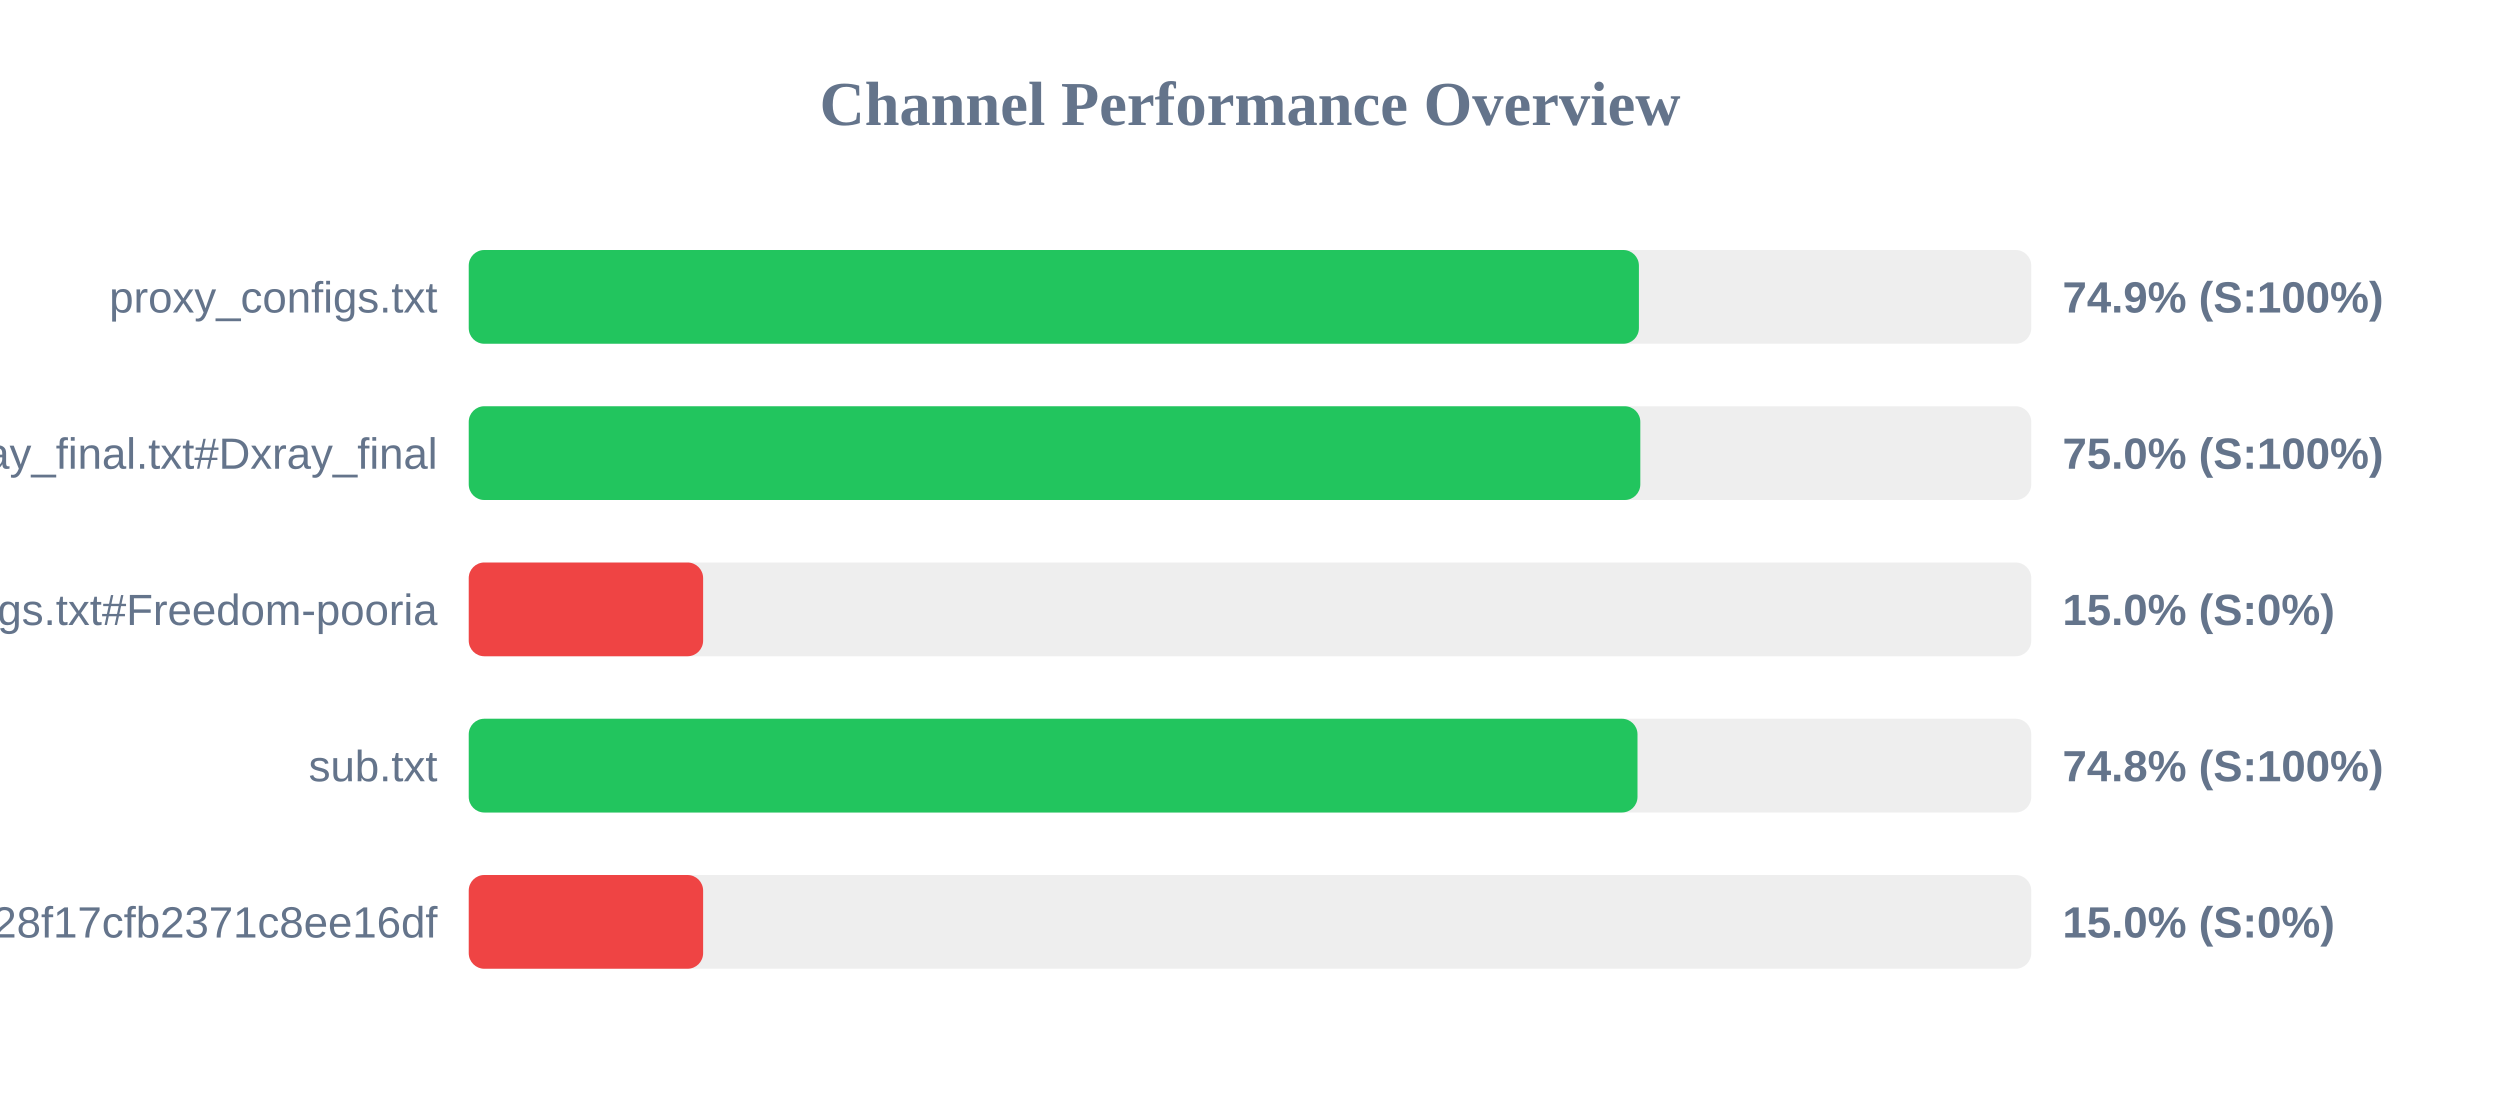
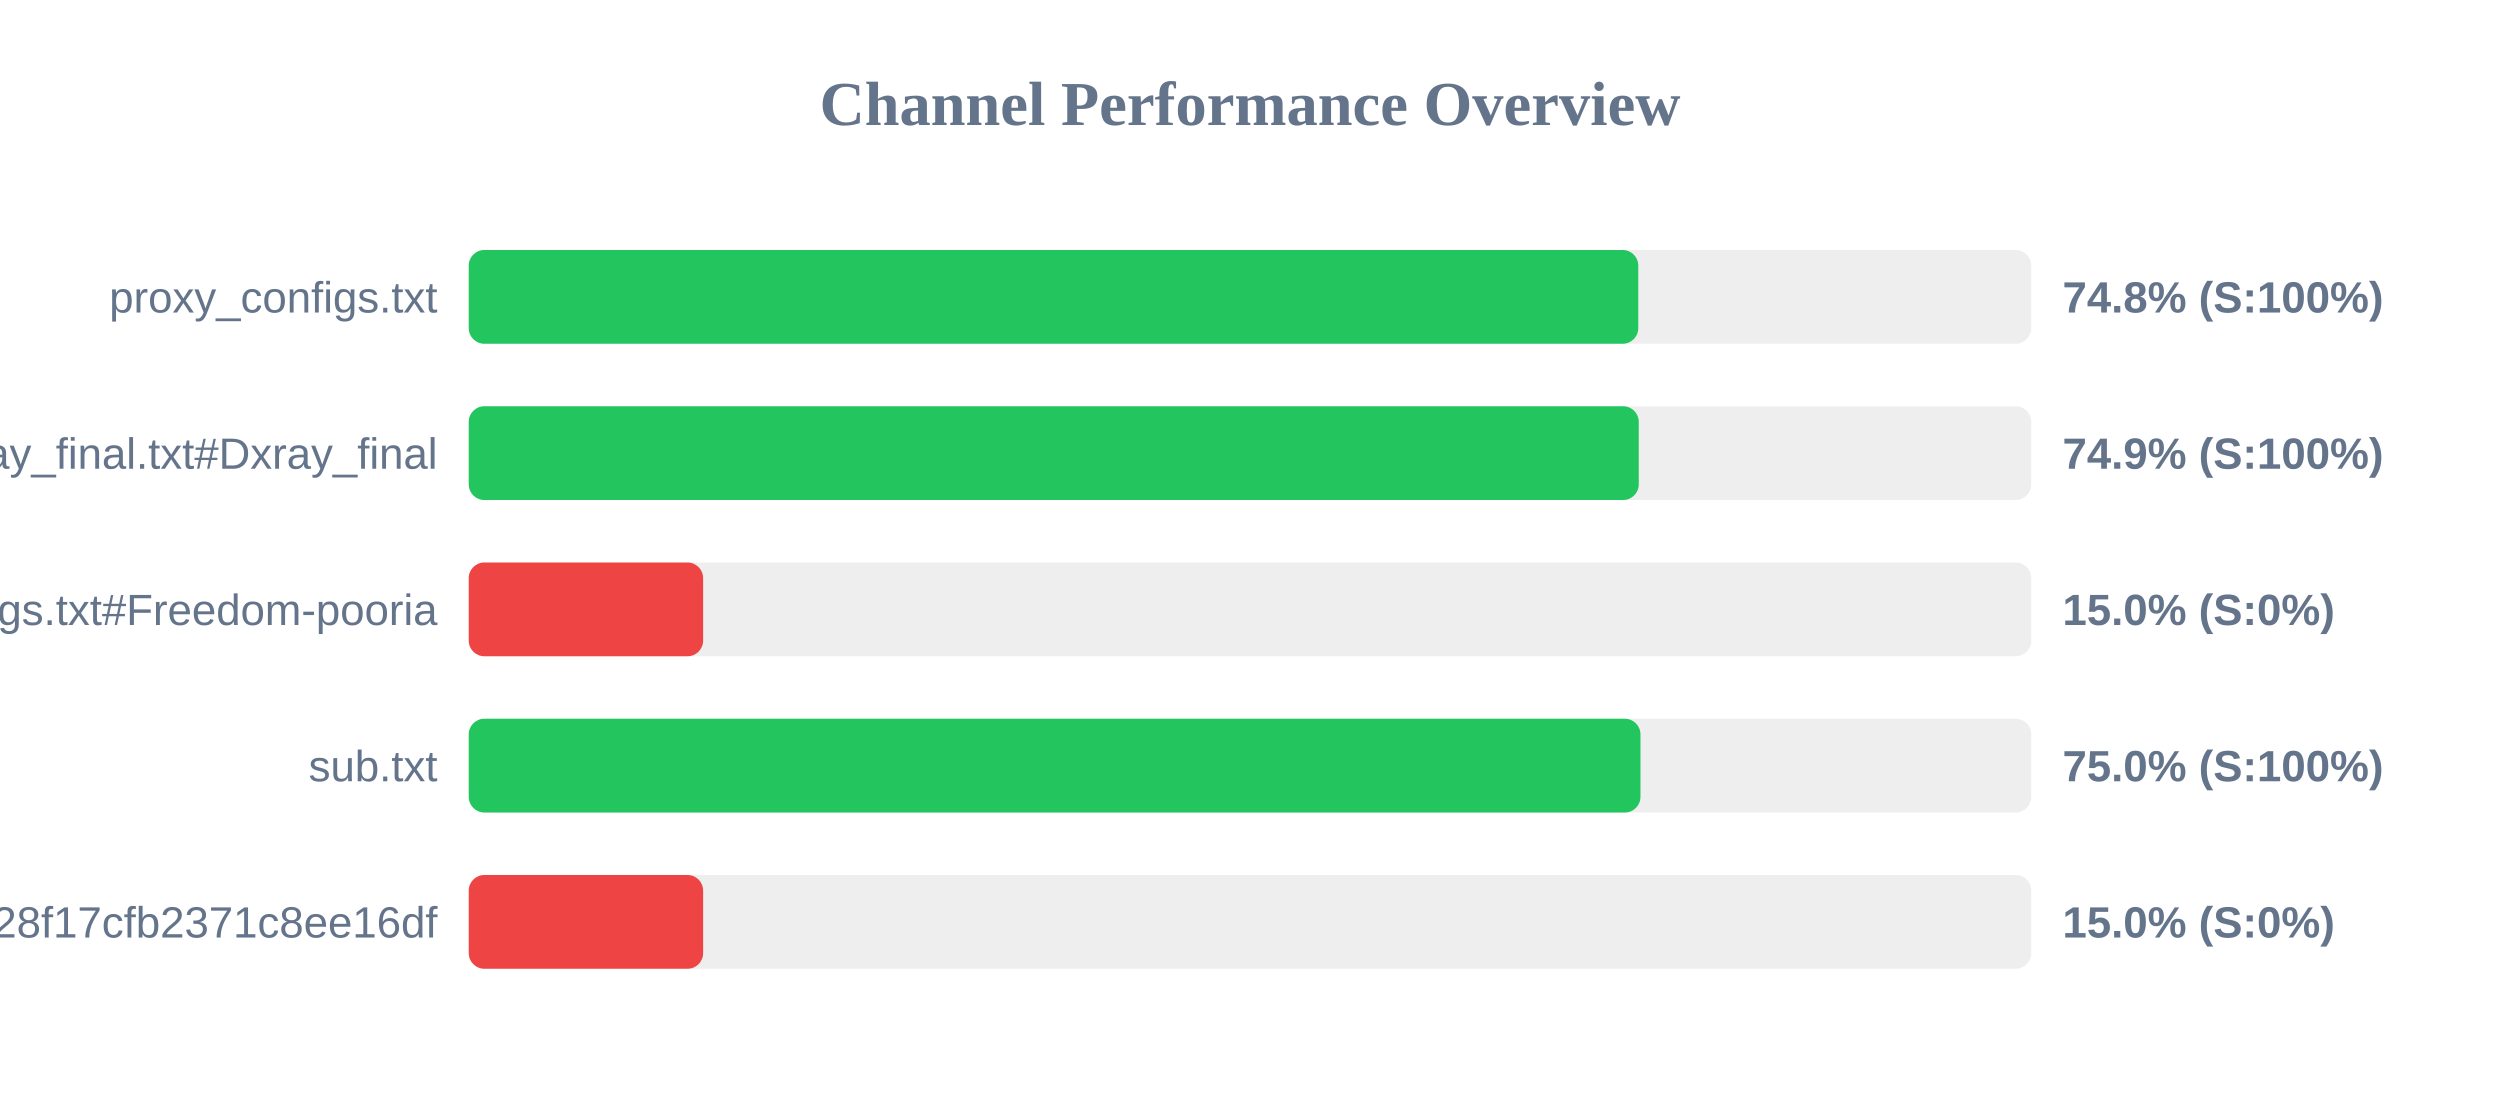
<svg xmlns="http://www.w3.org/2000/svg" width="800" height="350" version="1.1">
  <style>
        .row { font: 14px Arial; fill: #64748b; }
        .score { font: bold 14px Arial; fill: #64748b; }
    </style>
  <text x="400" y="40" text-anchor="middle" font-size="20px" font-weight="bold" fill="#64748b">Channel Performance Overview</text>
  <rect x="150" y="80" width="500" height="30" fill="#eee" rx="5" />
-   <rect x="150" y="80" width="374.45" height="30" fill="#22c55e" rx="5" />
+   <rect x="150" y="80" width="374.25" height="30" fill="#22c55e" rx="5" />
  <text x="140" y="100" text-anchor="end" class="row">proxy_configs.txt</text>
-   <text x="660" y="100" text-anchor="start" class="score">74.9% (S:100%)</text>
+   <text x="660" y="100" text-anchor="start" class="score">74.8% (S:100%)</text>
  <rect x="150" y="130" width="500" height="30" fill="#eee" rx="5" />
-   <rect x="150" y="130" width="374.9" height="30" fill="#22c55e" rx="5" />
+   <rect x="150" y="130" width="374.4" height="30" fill="#22c55e" rx="5" />
  <text x="140" y="150" text-anchor="end" class="row">xray_final.txt#Dxray_final</text>
-   <text x="660" y="150" text-anchor="start" class="score">75.0% (S:100%)</text>
+   <text x="660" y="150" text-anchor="start" class="score">74.9% (S:100%)</text>
  <rect x="150" y="180" width="500" height="30" fill="#eee" rx="5" />
  <rect x="150" y="180" width="75.0" height="30" fill="#ef4444" rx="5" />
  <text x="140" y="200" text-anchor="end" class="row">v2ray_configs.txt#Freedom-pooria</text>
  <text x="660" y="200" text-anchor="start" class="score">15.0% (S:0%)</text>
  <rect x="150" y="230" width="500" height="30" fill="#eee" rx="5" />
-   <rect x="150" y="230" width="374.0" height="30" fill="#22c55e" rx="5" />
+   <rect x="150" y="230" width="374.95" height="30" fill="#22c55e" rx="5" />
  <text x="140" y="250" text-anchor="end" class="row">sub.txt</text>
-   <text x="660" y="250" text-anchor="start" class="score">74.8% (S:100%)</text>
+   <text x="660" y="250" text-anchor="start" class="score">75.0% (S:100%)</text>
  <rect x="150" y="280" width="500" height="30" fill="#eee" rx="5" />
  <rect x="150" y="280" width="75.0" height="30" fill="#ef4444" rx="5" />
  <text x="140" y="300" text-anchor="end" class="row">?token=fedfed7b41b828f17cfb2371c8ee16df</text>
  <text x="660" y="300" text-anchor="start" class="score">15.0% (S:0%)</text>
</svg>
